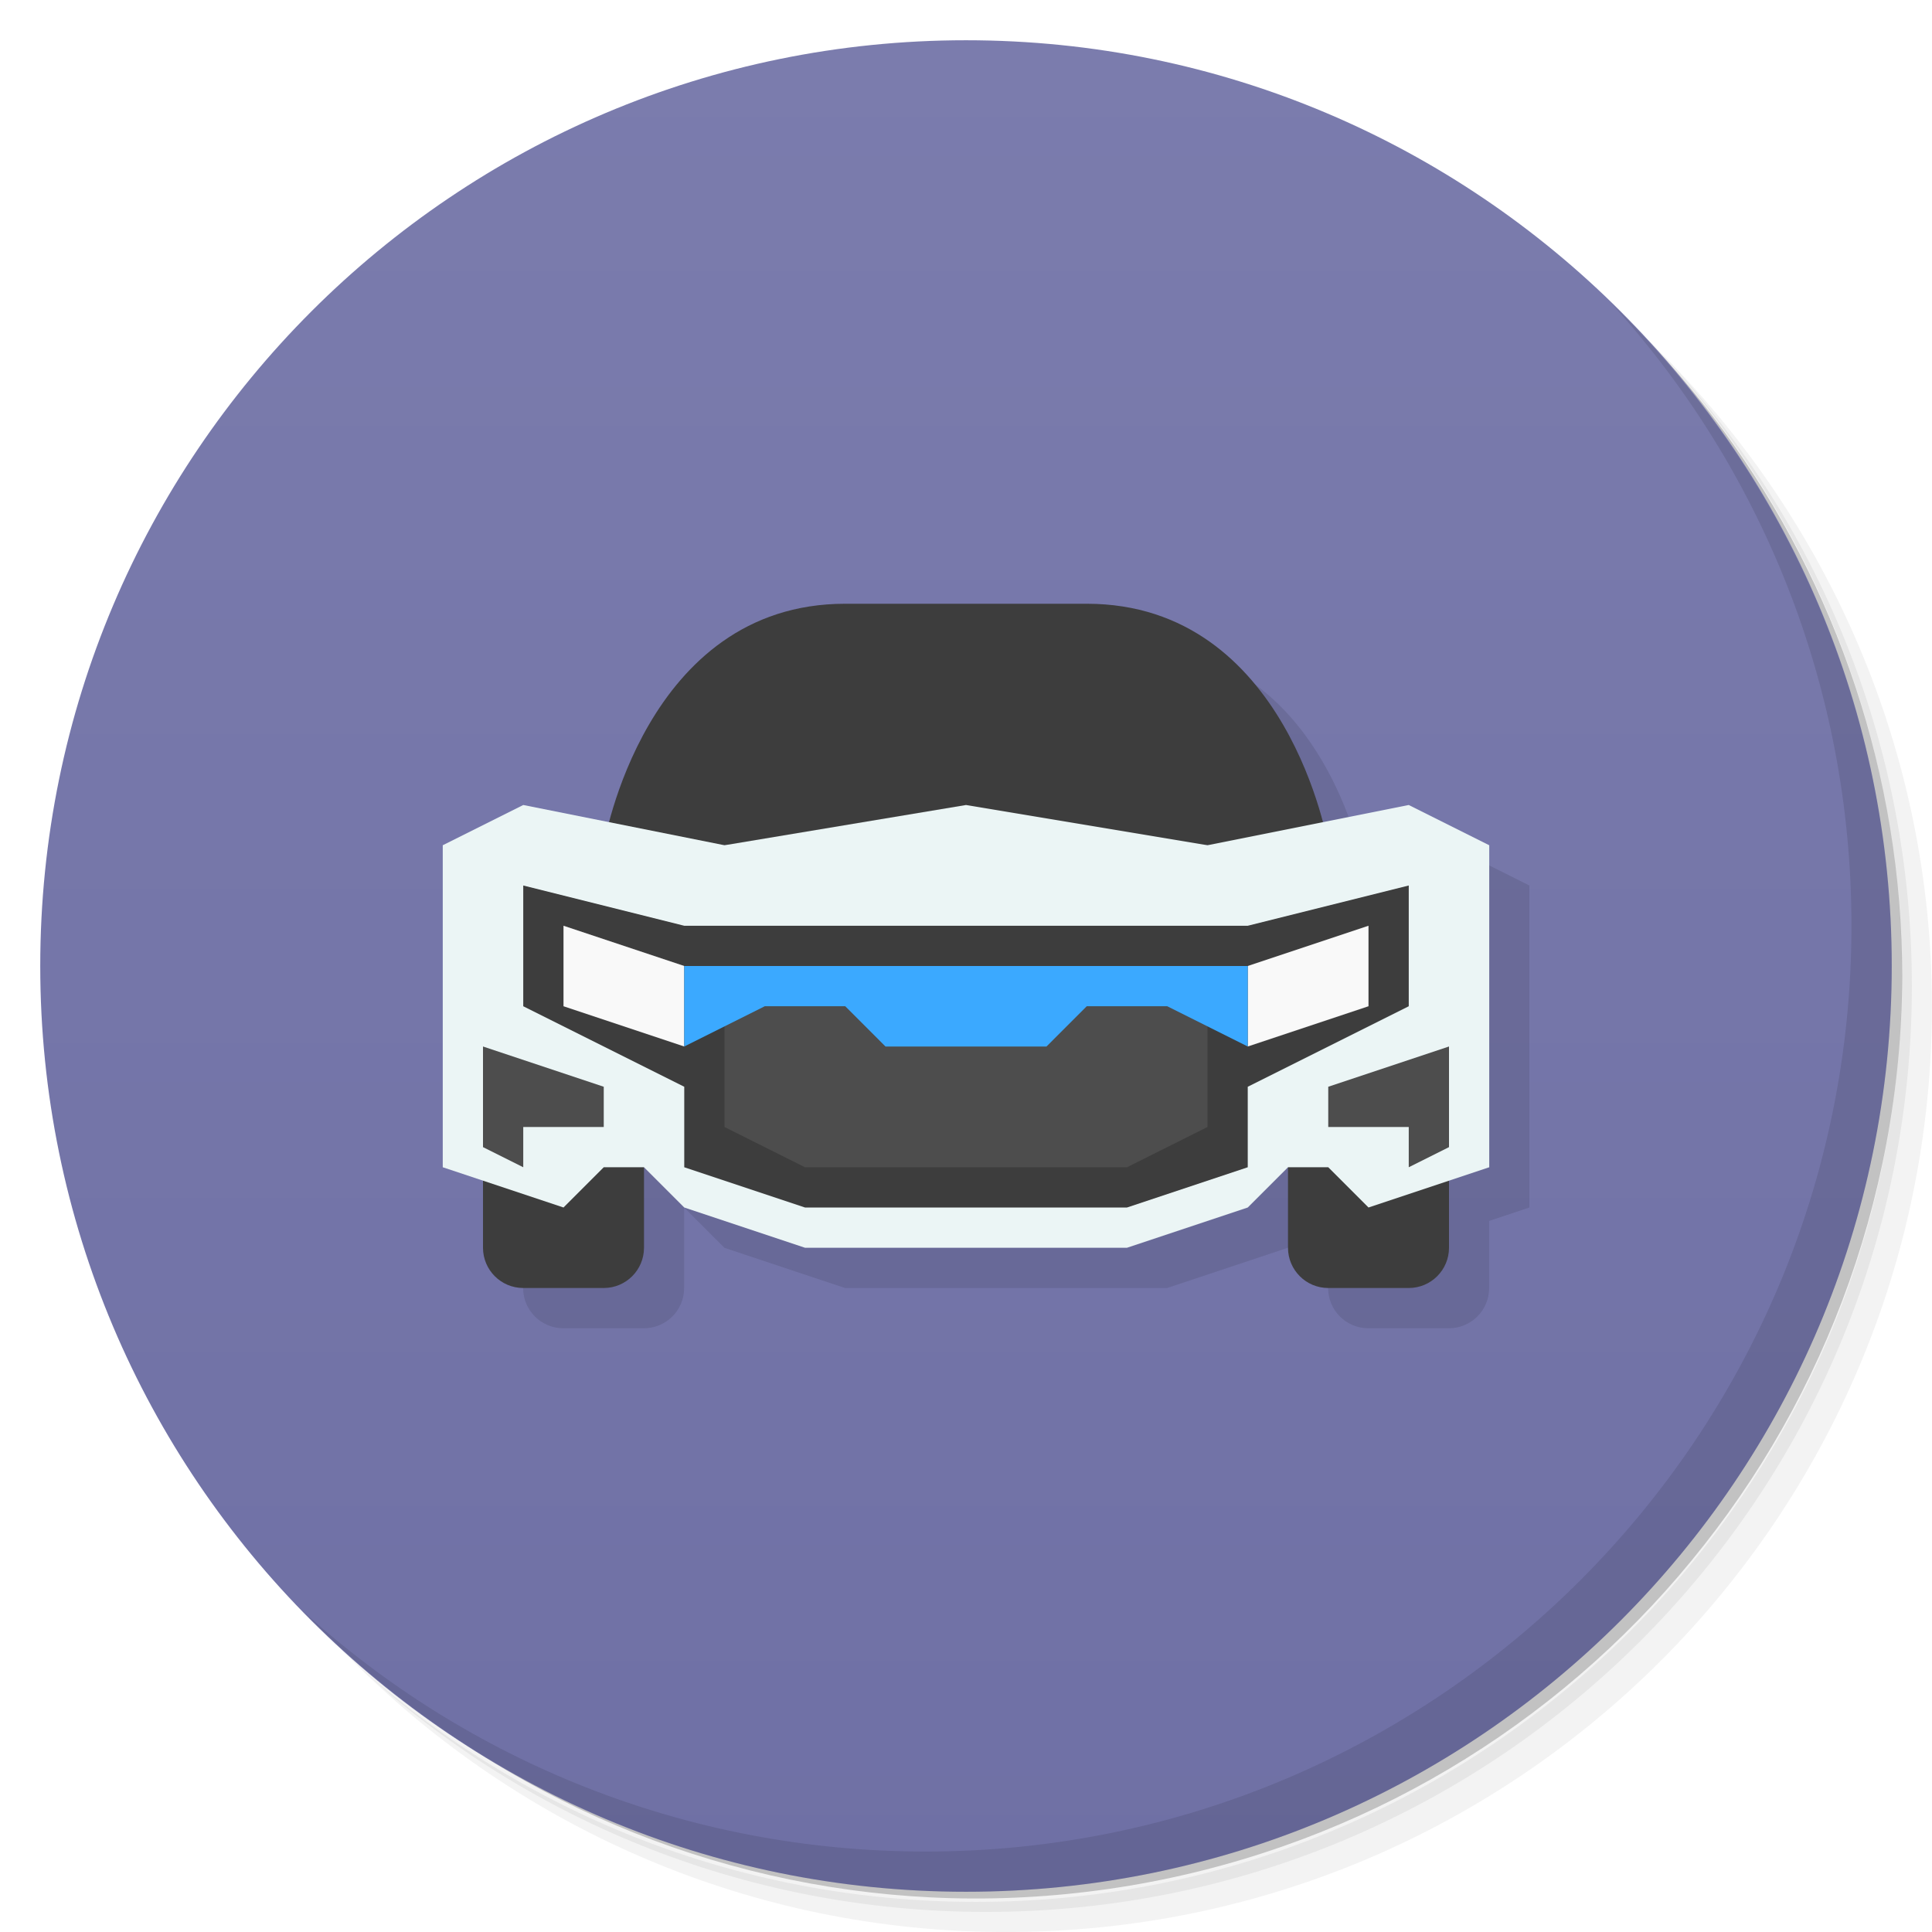
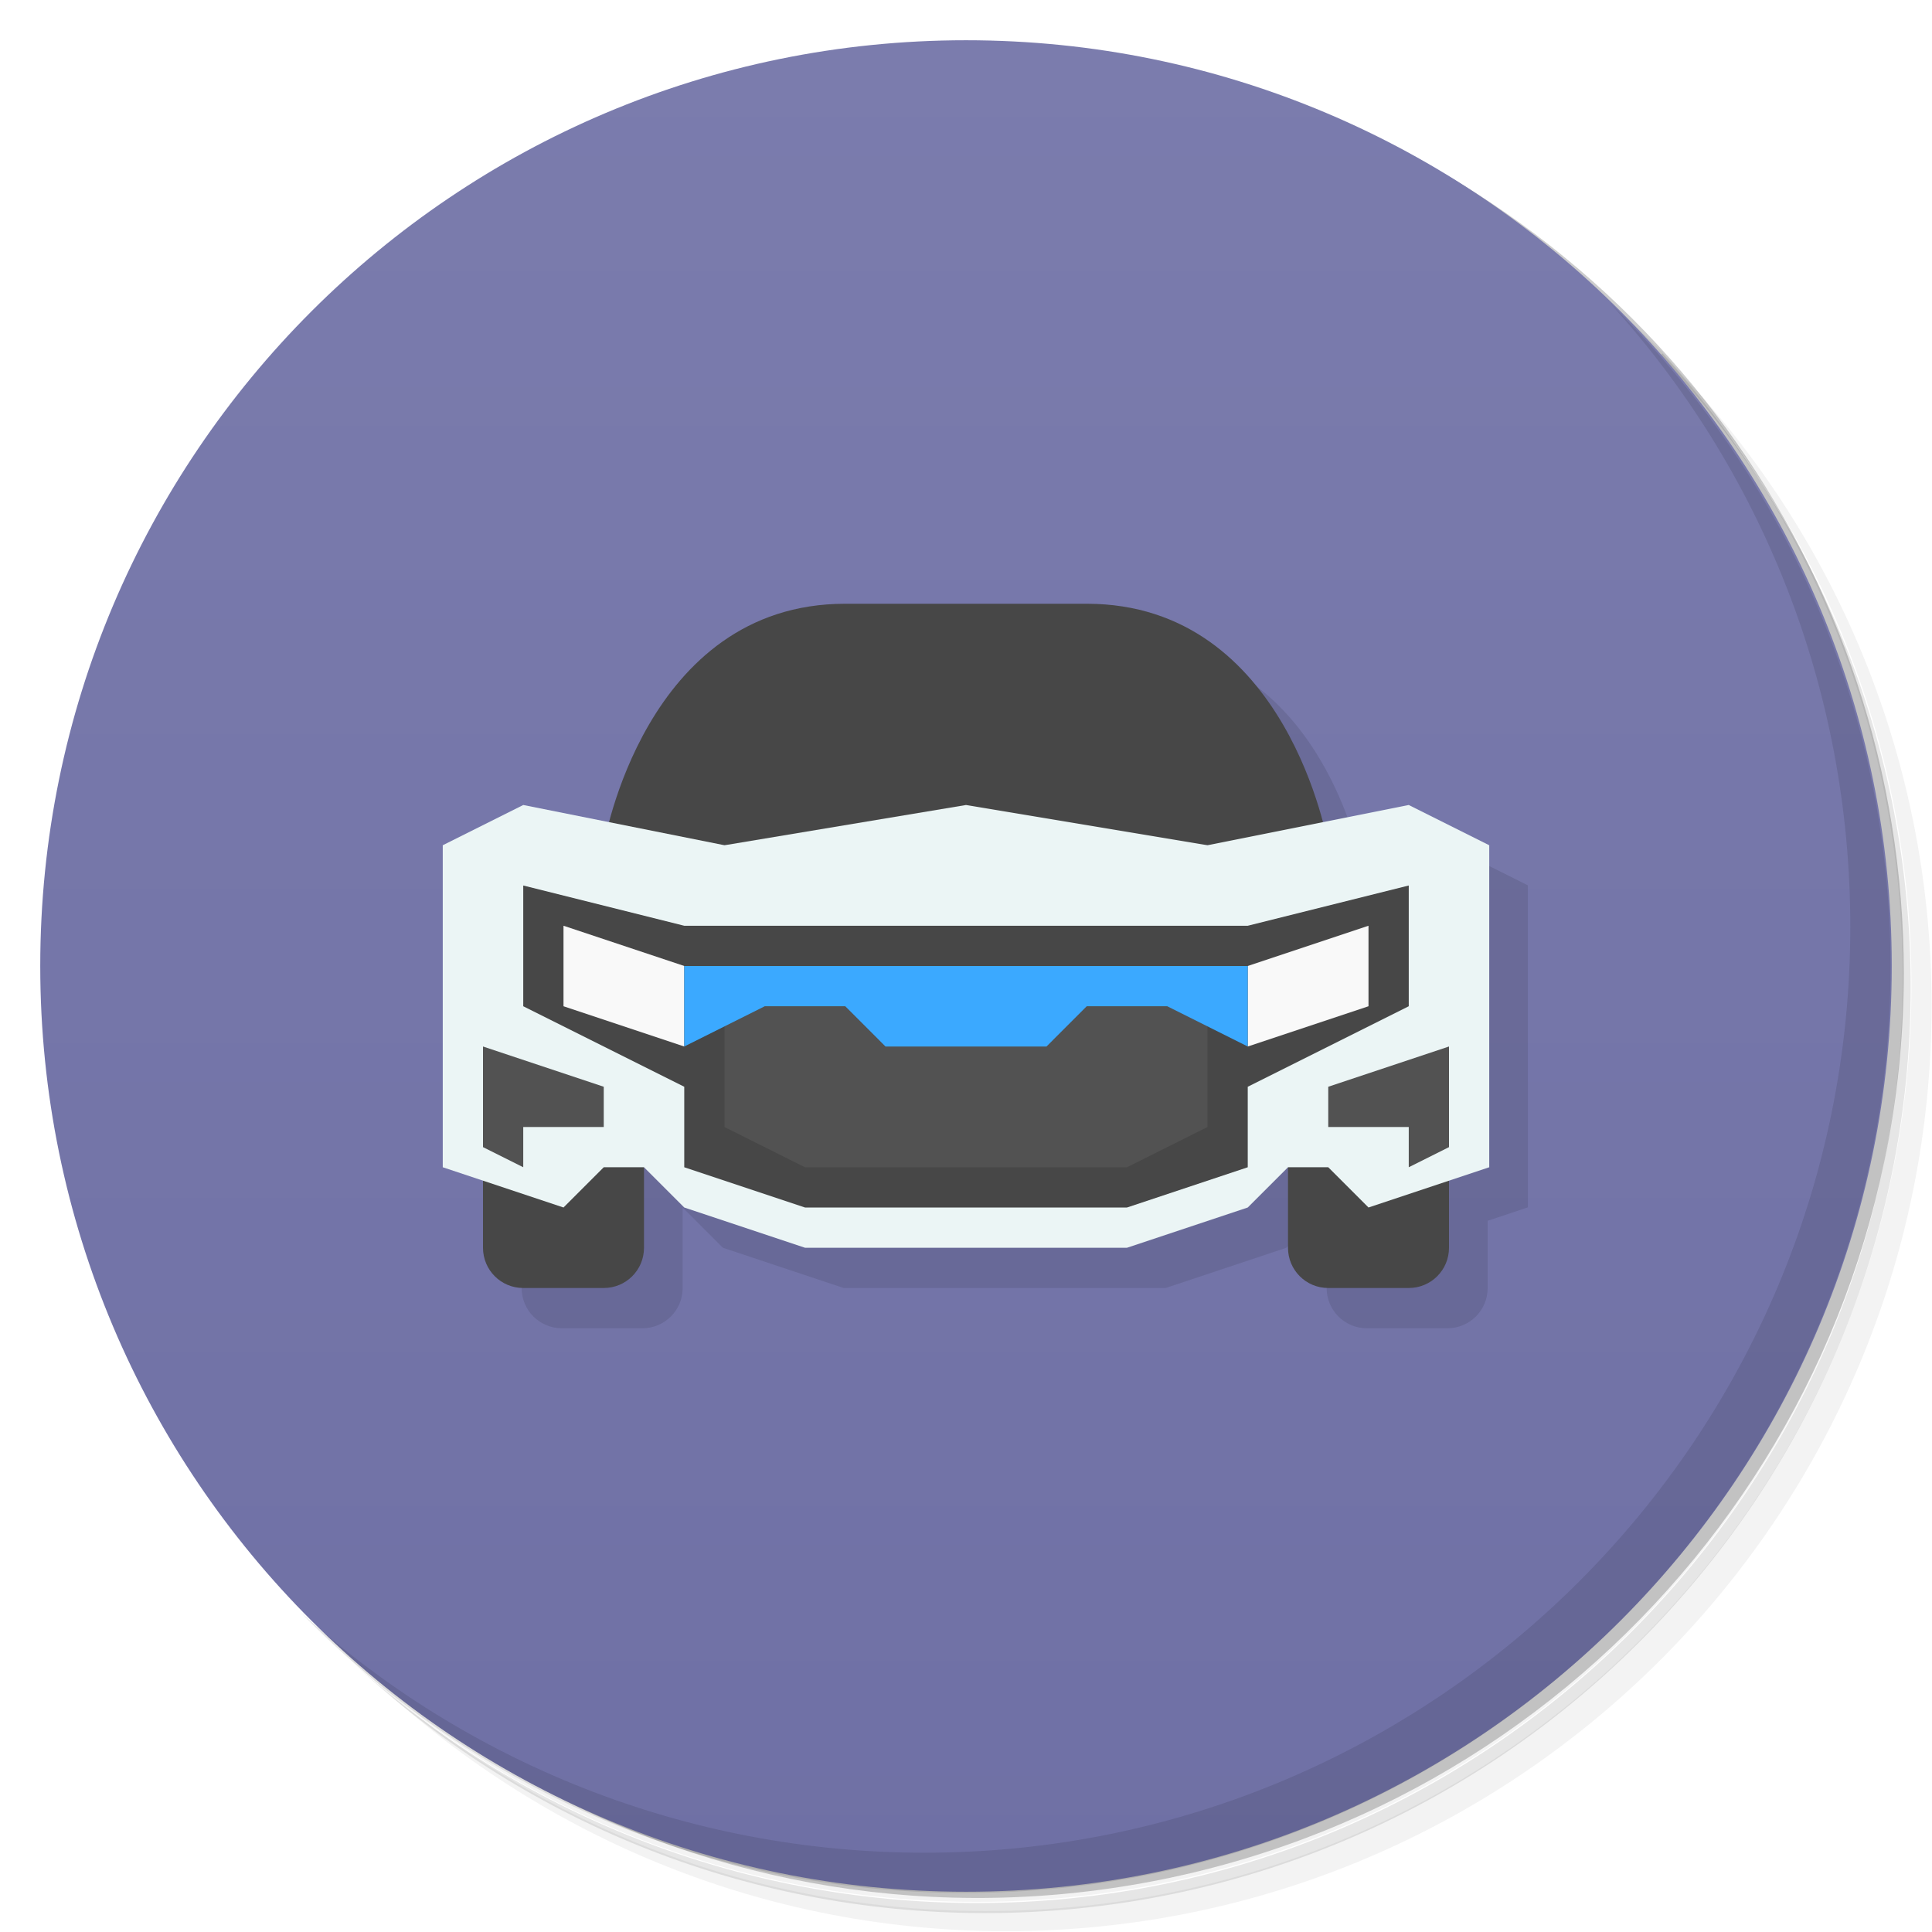
<svg xmlns="http://www.w3.org/2000/svg" version="1.1" viewBox="0 0 48 48">
  <defs>
    <linearGradient id="bg" x2="0" y1="1" y2="47" gradientUnits="userSpaceOnUse">
      <stop style="stop-color:#7b7cad" offset="0" />
      <stop style="stop-color:#6f70a5" offset="1" />
    </linearGradient>
  </defs>
-   <path d="m36.31 5c5.859 4.062 9.688 10.83 9.688 18.5 0 12.43-10.07 22.5-22.5 22.5-7.669 0-14.44-3.828-18.5-9.688 1.037 1.822 2.306 3.499 3.781 4.969 4.085 3.712 9.514 5.969 15.47 5.969 12.7 0 23-10.3 23-23 0-5.954-2.256-11.38-5.969-15.47-1.469-1.475-3.147-2.744-4.969-3.781zm4.969 3.781c3.854 4.113 6.219 9.637 6.219 15.72 0 12.7-10.3 23-23 23-6.081 0-11.61-2.364-15.72-6.219 4.16 4.144 9.883 6.719 16.22 6.719 12.7 0 23-10.3 23-23 0-6.335-2.575-12.06-6.719-16.22z" style="opacity:.05" />
-   <path d="m41.28 8.781c3.712 4.085 5.969 9.514 5.969 15.47 0 12.7-10.3 23-23 23-5.954 0-11.38-2.256-15.47-5.969 4.113 3.854 9.637 6.219 15.72 6.219 12.7 0 23-10.3 23-23 0-6.081-2.364-11.61-6.219-15.72z" style="opacity:.1" />
-   <path d="m31.25 2.375c8.615 3.154 14.75 11.42 14.75 21.13 0 12.43-10.07 22.5-22.5 22.5-9.708 0-17.97-6.135-21.12-14.75a23 23 0 0 0 44.88-7 23 23 0 0 0-16-21.88z" style="opacity:.2" />
+   <path d="m36.3 5c5.86 4.06 9.69 10.8 9.69 18.5 0 12.4-10.1 22.5-22.5 22.5-7.67 0-14.4-3.83-18.5-9.69 1.04 1.82 2.31 3.5 3.78 4.97 4.08 3.71 9.51 5.97 15.5 5.97 12.7 0 23-10.3 23-23 0-5.95-2.26-11.4-5.97-15.5-1.47-1.48-3.15-2.74-4.97-3.78zm4.97 3.78c3.85 4.11 6.22 9.64 6.22 15.7 0 12.7-10.3 23-23 23-6.08 0-11.6-2.36-15.7-6.22 4.16 4.14 9.88 6.72 16.2 6.72 12.7 0 23-10.3 23-23 0-6.34-2.58-12.1-6.72-16.2z" style="opacity:.05" />
+   <path d="m41.3 8.78c3.71 4.08 5.97 9.51 5.97 15.5 0 12.7-10.3 23-23 23-5.95 0-11.4-2.26-15.5-5.97 4.11 3.85 9.64 6.22 15.7 6.22 12.7 0 23-10.3 23-23 0-6.08-2.36-11.6-6.22-15.7z" style="opacity:.1" />
+   <path d="m31.2 2.38c8.62 3.15 14.8 11.4 14.8 21.1 0 12.4-10.1 22.5-22.5 22.5-9.71 0-18-6.14-21.1-14.8a23 23 0 0 0 44.9-7 23 23 0 0 0-16-21.9z" style="opacity:.2" />
  <circle cx="24" cy="24" r="23" style="fill:url(#bg)" />
-   <path d="m16.14 21.43-3.143 10.57c0 0.554 0.446 1 1 1h2c0.554 0 1-0.446 1-1v-2l1 1 3 1h8l3-1 1-1v2c0 0.554 0.446 1 1 1h2c0.554 0 1-0.446 1-1v-1.666l1-0.334v-8l-2-1-2.143 0.428c-0.318-1.315-1.62-5.428-5.857-5.428z" style="opacity:.1" />
-   <path d="m40.03 7.531c3.712 4.084 5.969 9.514 5.969 15.47 0 12.7-10.3 23-23 23-5.954 0-11.38-2.256-15.47-5.969 4.178 4.291 10.01 6.969 16.47 6.969 12.7 0 23-10.3 23-23 0-6.462-2.677-12.29-6.969-16.47z" style="opacity:.1" />
-   <rect x="12" y="24" width="4" height="8" ry="1" style="fill:#3d3d3d;paint-order:stroke fill markers" />
-   <rect x="32" y="24" width="4" height="8" ry="1" style="fill:#3d3d3d;paint-order:stroke fill markers" />
-   <path d="m15 21s1-6 6-6h6c5 0 6 6 6 6z" style="fill:#3d3d3d" />
+   <path d="m16.1 21.4-3.14 10.6c0 0.554 0.446 1 1 1h2c0.554 0 1-0.446 1-1v-2l1 1 3 1h8l3-1 1-1v2c0 0.554 0.446 1 1 1h2c0.554 0 1-0.446 1-1v-1.67l1-0.334v-8l-2-1-2.14 0.428c-0.318-1.32-1.62-5.43-5.86-5.43z" style="opacity:.1" />
+   <path d="m40 7.53c3.71 4.08 5.97 9.51 5.97 15.5 0 12.7-10.3 23-23 23-5.95 0-11.4-2.26-15.5-5.97 4.18 4.29 10 6.97 16.5 6.97 12.7 0 23-10.3 23-23 0-6.46-2.68-12.3-6.97-16.5z" style="opacity:.1" />
+   <path d="m12 25v6c0 0.554 0.446 1 1 1h2c0.554 0 1-0.446 1-1v-6zm20 0v6c0 0.554 0.446 1 1 1h2c0.554 0 1-0.446 1-1v-6z" style="fill:#474747;paint-order:stroke fill markers" />
+   <path d="m15 21s1-6 6-6h6c5 0 6 6 6 6z" style="fill:#474747" />
  <path d="m13 20-2 1v8l3 1 1-1h1l1 1 3 1h8l3-1 1-1h1l1 1 3-1v-8l-2-1-5 1-6-1-6 1z" style="fill:#ebf5f5" />
-   <path d="m13 22v3l4 2v2l3 1h8l3-1v-2l4-2v-3l-4 1h-14z" style="fill:#3d3d3d" />
-   <path d="m12 26v2.5l1 0.5v-1h2v-1z" style="fill:#4d4d4d" />
-   <path d="m36 26v2.5l-1 0.5v-1h-2v-1z" style="fill:#4d4d4d" />
+   <path d="m13 22v3l4 2v2l3 1h8l3-1v-2l4-2v-3l-4 1h-14z" style="fill:#474747" />
+   <path d="m18 25v3l2 1h8l2-1v-3h-12zm-6 1v2.5l1 0.5v-1h2v-1l-3-1zm24 0-3 1v1h2v1l1-0.5v-2.5z" style="fill:#525252" />
  <path d="m14 23v2l3 1v-2zm20 0-3 1v2l3-1z" style="fill:#f9f9f9" />
-   <path d="m18 28 2 1h8l2-1v-3h-12z" style="fill:#4d4d4d" />
  <path d="m17 24v2l2-1h2l1 1h4l1-1h2l2 1v-2h-9z" style="fill:#3ba9ff;paint-order:stroke fill markers" />
</svg>
